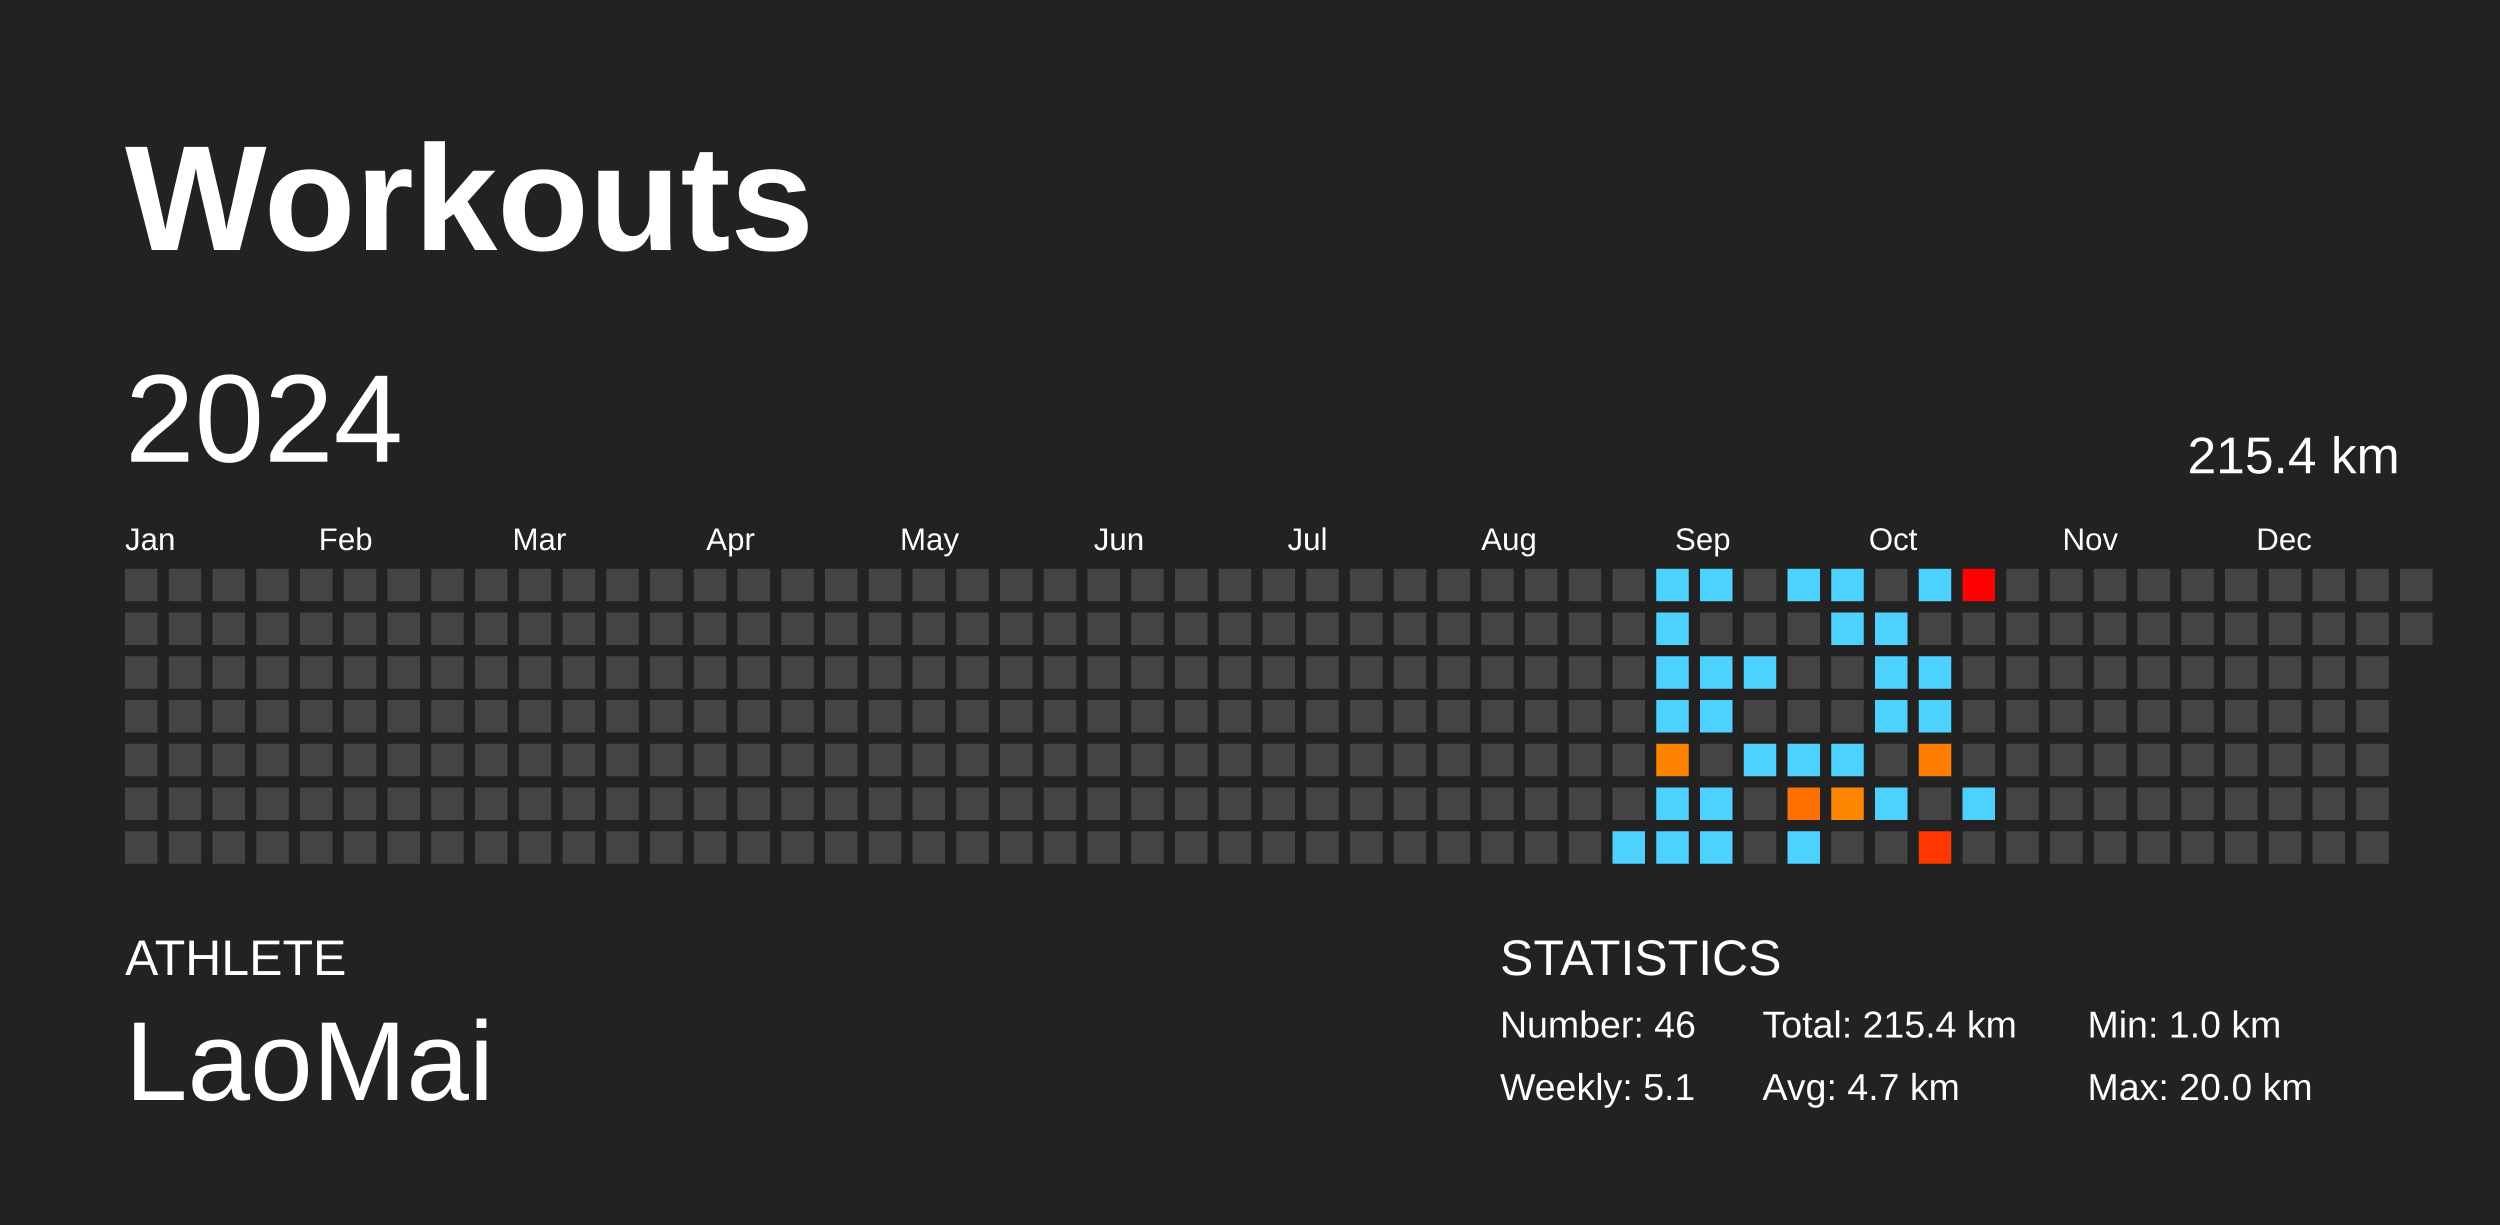
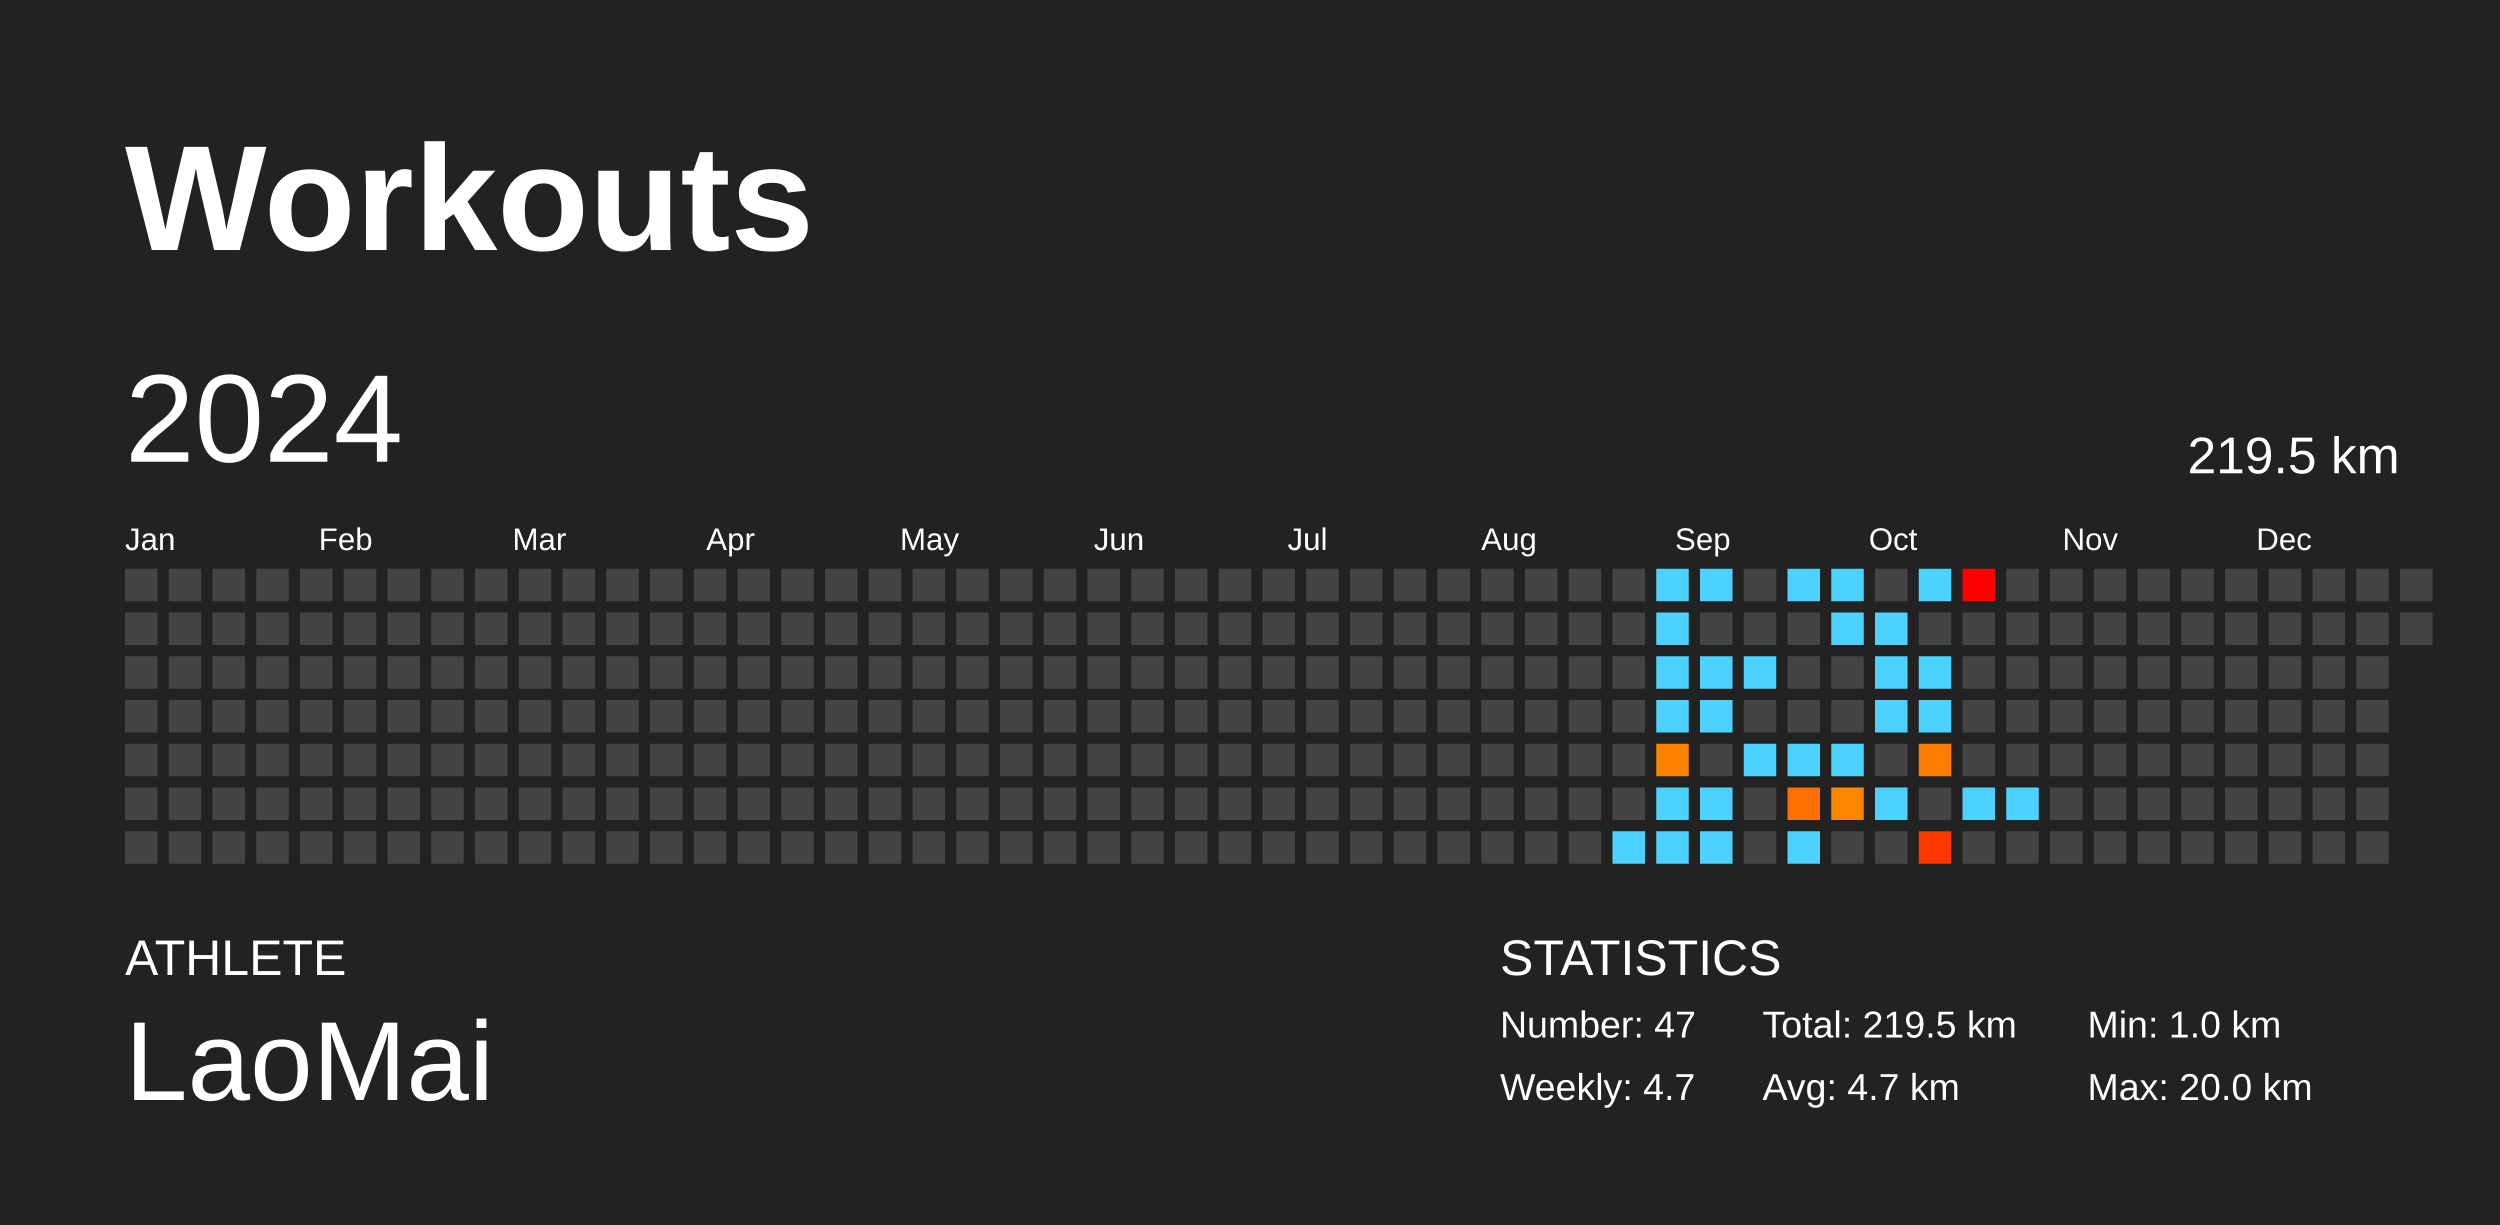
<svg xmlns="http://www.w3.org/2000/svg" baseProfile="full" height="98mm" version="1.1" viewBox="0,0,200,98" width="200mm">
  <defs />
  <rect fill="#222222" height="98" width="200" x="0" y="0" />
  <text fill="#FFFFFF" style="font-size:12px; font-family:Arial; font-weight:bold;" x="10" y="20">Workouts</text>
  <text fill="#FFFFFF" style="font-size:4px; font-family:Arial" x="10" y="78">ATHLETE</text>
  <text fill="#FFFFFF" style="font-size:9px; font-family:Arial" x="10" y="88">LaoMai</text>
  <text fill="#FFFFFF" style="font-size:4px; font-family:Arial" x="120" y="78">STATISTICS</text>
-   <text fill="#FFFFFF" style="font-size:3px; font-family:Arial" x="120" y="83">Number: 46</text>
-   <text fill="#FFFFFF" style="font-size:3px; font-family:Arial" x="120" y="88">Weekly: 5.1</text>
-   <text fill="#FFFFFF" style="font-size:3px; font-family:Arial" x="141" y="83">Total: 215.4 km</text>
+   <text fill="#FFFFFF" style="font-size:3px; font-family:Arial" x="120" y="83">Number: 47</text>
+   <text fill="#FFFFFF" style="font-size:3px; font-family:Arial" x="120" y="88">Weekly: 4.7</text>
+   <text fill="#FFFFFF" style="font-size:3px; font-family:Arial" x="141" y="83">Total: 219.5 km</text>
  <text fill="#FFFFFF" style="font-size:3px; font-family:Arial" x="141" y="88">Avg: 4.7 km</text>
  <text fill="#FFFFFF" style="font-size:3px; font-family:Arial" x="167" y="83">Min: 1.0 km</text>
  <text fill="#FFFFFF" style="font-size:3px; font-family:Arial" x="167" y="88">Max: 20.0 km</text>
  <text dominant-baseline="hanging" fill="#FFFFFF" style="font-size:10.0px; font-family:Arial;" x="10" y="30">2024</text>
-   <text dominant-baseline="hanging" fill="#FFFFFF" style="font-size:4.125px; font-family:Arial;" x="175" y="35">215.4 km</text>
+   <text dominant-baseline="hanging" fill="#FFFFFF" style="font-size:4.125px; font-family:Arial;" x="175" y="35">219.5 km</text>
  <text fill="#FFFFFF" style="font-size:2.5px; font-family:Arial" x="10.0" y="44">Jan</text>
  <text fill="#FFFFFF" style="font-size:2.5px; font-family:Arial" x="25.5" y="44">Feb</text>
  <text fill="#FFFFFF" style="font-size:2.5px; font-family:Arial" x="41.0" y="44">Mar</text>
  <text fill="#FFFFFF" style="font-size:2.5px; font-family:Arial" x="56.5" y="44">Apr</text>
  <text fill="#FFFFFF" style="font-size:2.5px; font-family:Arial" x="72.0" y="44">May</text>
  <text fill="#FFFFFF" style="font-size:2.5px; font-family:Arial" x="87.5" y="44">Jun</text>
  <text fill="#FFFFFF" style="font-size:2.5px; font-family:Arial" x="103.0" y="44">Jul</text>
  <text fill="#FFFFFF" style="font-size:2.5px; font-family:Arial" x="118.5" y="44">Aug</text>
  <text fill="#FFFFFF" style="font-size:2.5px; font-family:Arial" x="134.0" y="44">Sep</text>
  <text fill="#FFFFFF" style="font-size:2.5px; font-family:Arial" x="149.5" y="44">Oct</text>
  <text fill="#FFFFFF" style="font-size:2.5px; font-family:Arial" x="165.0" y="44">Nov</text>
  <text fill="#FFFFFF" style="font-size:2.5px; font-family:Arial" x="180.5" y="44">Dec</text>
  <rect fill="#444444" height="2.6" width="2.6" x="10.0" y="45.5" />
  <rect fill="#444444" height="2.6" width="2.6" x="10.0" y="49.0" />
  <rect fill="#444444" height="2.6" width="2.6" x="10.0" y="52.5" />
  <rect fill="#444444" height="2.6" width="2.6" x="10.0" y="56.0" />
  <rect fill="#444444" height="2.6" width="2.6" x="10.0" y="59.5" />
  <rect fill="#444444" height="2.6" width="2.6" x="10.0" y="63.0" />
  <rect fill="#444444" height="2.6" width="2.6" x="10.0" y="66.5" />
  <rect fill="#444444" height="2.6" width="2.6" x="13.5" y="45.5" />
  <rect fill="#444444" height="2.6" width="2.6" x="13.5" y="49.0" />
  <rect fill="#444444" height="2.6" width="2.6" x="13.5" y="52.5" />
  <rect fill="#444444" height="2.6" width="2.6" x="13.5" y="56.0" />
  <rect fill="#444444" height="2.6" width="2.6" x="13.5" y="59.5" />
  <rect fill="#444444" height="2.6" width="2.6" x="13.5" y="63.0" />
  <rect fill="#444444" height="2.6" width="2.6" x="13.5" y="66.5" />
  <rect fill="#444444" height="2.6" width="2.6" x="17.0" y="45.5" />
  <rect fill="#444444" height="2.6" width="2.6" x="17.0" y="49.0" />
  <rect fill="#444444" height="2.6" width="2.6" x="17.0" y="52.5" />
  <rect fill="#444444" height="2.6" width="2.6" x="17.0" y="56.0" />
  <rect fill="#444444" height="2.6" width="2.6" x="17.0" y="59.5" />
  <rect fill="#444444" height="2.6" width="2.6" x="17.0" y="63.0" />
  <rect fill="#444444" height="2.6" width="2.6" x="17.0" y="66.5" />
  <rect fill="#444444" height="2.6" width="2.6" x="20.5" y="45.5" />
  <rect fill="#444444" height="2.6" width="2.6" x="20.5" y="49.0" />
  <rect fill="#444444" height="2.6" width="2.6" x="20.5" y="52.5" />
  <rect fill="#444444" height="2.6" width="2.6" x="20.5" y="56.0" />
  <rect fill="#444444" height="2.6" width="2.6" x="20.5" y="59.5" />
  <rect fill="#444444" height="2.6" width="2.6" x="20.5" y="63.0" />
  <rect fill="#444444" height="2.6" width="2.6" x="20.5" y="66.5" />
  <rect fill="#444444" height="2.6" width="2.6" x="24.0" y="45.5" />
  <rect fill="#444444" height="2.6" width="2.6" x="24.0" y="49.0" />
  <rect fill="#444444" height="2.6" width="2.6" x="24.0" y="52.5" />
  <rect fill="#444444" height="2.6" width="2.6" x="24.0" y="56.0" />
  <rect fill="#444444" height="2.6" width="2.6" x="24.0" y="59.5" />
  <rect fill="#444444" height="2.6" width="2.6" x="24.0" y="63.0" />
  <rect fill="#444444" height="2.6" width="2.6" x="24.0" y="66.5" />
  <rect fill="#444444" height="2.6" width="2.6" x="27.5" y="45.5" />
  <rect fill="#444444" height="2.6" width="2.6" x="27.5" y="49.0" />
  <rect fill="#444444" height="2.6" width="2.6" x="27.5" y="52.5" />
  <rect fill="#444444" height="2.6" width="2.6" x="27.5" y="56.0" />
  <rect fill="#444444" height="2.6" width="2.6" x="27.5" y="59.5" />
  <rect fill="#444444" height="2.6" width="2.6" x="27.5" y="63.0" />
  <rect fill="#444444" height="2.6" width="2.6" x="27.5" y="66.5" />
  <rect fill="#444444" height="2.6" width="2.6" x="31.0" y="45.5" />
  <rect fill="#444444" height="2.6" width="2.6" x="31.0" y="49.0" />
  <rect fill="#444444" height="2.6" width="2.6" x="31.0" y="52.5" />
  <rect fill="#444444" height="2.6" width="2.6" x="31.0" y="56.0" />
  <rect fill="#444444" height="2.6" width="2.6" x="31.0" y="59.5" />
  <rect fill="#444444" height="2.6" width="2.6" x="31.0" y="63.0" />
  <rect fill="#444444" height="2.6" width="2.6" x="31.0" y="66.5" />
  <rect fill="#444444" height="2.6" width="2.6" x="34.5" y="45.5" />
  <rect fill="#444444" height="2.6" width="2.6" x="34.5" y="49.0" />
  <rect fill="#444444" height="2.6" width="2.6" x="34.5" y="52.5" />
  <rect fill="#444444" height="2.6" width="2.6" x="34.5" y="56.0" />
  <rect fill="#444444" height="2.6" width="2.6" x="34.5" y="59.5" />
  <rect fill="#444444" height="2.6" width="2.6" x="34.5" y="63.0" />
  <rect fill="#444444" height="2.6" width="2.6" x="34.5" y="66.5" />
  <rect fill="#444444" height="2.6" width="2.6" x="38.0" y="45.5" />
  <rect fill="#444444" height="2.6" width="2.6" x="38.0" y="49.0" />
  <rect fill="#444444" height="2.6" width="2.6" x="38.0" y="52.5" />
  <rect fill="#444444" height="2.6" width="2.6" x="38.0" y="56.0" />
  <rect fill="#444444" height="2.6" width="2.6" x="38.0" y="59.5" />
  <rect fill="#444444" height="2.6" width="2.6" x="38.0" y="63.0" />
  <rect fill="#444444" height="2.6" width="2.6" x="38.0" y="66.5" />
  <rect fill="#444444" height="2.6" width="2.6" x="41.5" y="45.5" />
  <rect fill="#444444" height="2.6" width="2.6" x="41.5" y="49.0" />
  <rect fill="#444444" height="2.6" width="2.6" x="41.5" y="52.5" />
  <rect fill="#444444" height="2.6" width="2.6" x="41.5" y="56.0" />
  <rect fill="#444444" height="2.6" width="2.6" x="41.5" y="59.5" />
  <rect fill="#444444" height="2.6" width="2.6" x="41.5" y="63.0" />
  <rect fill="#444444" height="2.6" width="2.6" x="41.5" y="66.5" />
  <rect fill="#444444" height="2.6" width="2.6" x="45.0" y="45.5" />
  <rect fill="#444444" height="2.6" width="2.6" x="45.0" y="49.0" />
  <rect fill="#444444" height="2.6" width="2.6" x="45.0" y="52.5" />
  <rect fill="#444444" height="2.6" width="2.6" x="45.0" y="56.0" />
  <rect fill="#444444" height="2.6" width="2.6" x="45.0" y="59.5" />
  <rect fill="#444444" height="2.6" width="2.6" x="45.0" y="63.0" />
  <rect fill="#444444" height="2.6" width="2.6" x="45.0" y="66.5" />
  <rect fill="#444444" height="2.6" width="2.6" x="48.5" y="45.5" />
  <rect fill="#444444" height="2.6" width="2.6" x="48.5" y="49.0" />
  <rect fill="#444444" height="2.6" width="2.6" x="48.5" y="52.5" />
  <rect fill="#444444" height="2.6" width="2.6" x="48.5" y="56.0" />
  <rect fill="#444444" height="2.6" width="2.6" x="48.5" y="59.5" />
  <rect fill="#444444" height="2.6" width="2.6" x="48.5" y="63.0" />
  <rect fill="#444444" height="2.6" width="2.6" x="48.5" y="66.5" />
  <rect fill="#444444" height="2.6" width="2.6" x="52.0" y="45.5" />
  <rect fill="#444444" height="2.6" width="2.6" x="52.0" y="49.0" />
  <rect fill="#444444" height="2.6" width="2.6" x="52.0" y="52.5" />
  <rect fill="#444444" height="2.6" width="2.6" x="52.0" y="56.0" />
  <rect fill="#444444" height="2.6" width="2.6" x="52.0" y="59.5" />
  <rect fill="#444444" height="2.6" width="2.6" x="52.0" y="63.0" />
  <rect fill="#444444" height="2.6" width="2.6" x="52.0" y="66.5" />
  <rect fill="#444444" height="2.6" width="2.6" x="55.5" y="45.5" />
  <rect fill="#444444" height="2.6" width="2.6" x="55.5" y="49.0" />
  <rect fill="#444444" height="2.6" width="2.6" x="55.5" y="52.5" />
  <rect fill="#444444" height="2.6" width="2.6" x="55.5" y="56.0" />
  <rect fill="#444444" height="2.6" width="2.6" x="55.5" y="59.5" />
  <rect fill="#444444" height="2.6" width="2.6" x="55.5" y="63.0" />
  <rect fill="#444444" height="2.6" width="2.6" x="55.5" y="66.5" />
  <rect fill="#444444" height="2.6" width="2.6" x="59.0" y="45.5" />
  <rect fill="#444444" height="2.6" width="2.6" x="59.0" y="49.0" />
  <rect fill="#444444" height="2.6" width="2.6" x="59.0" y="52.5" />
  <rect fill="#444444" height="2.6" width="2.6" x="59.0" y="56.0" />
  <rect fill="#444444" height="2.6" width="2.6" x="59.0" y="59.5" />
  <rect fill="#444444" height="2.6" width="2.6" x="59.0" y="63.0" />
  <rect fill="#444444" height="2.6" width="2.6" x="59.0" y="66.5" />
  <rect fill="#444444" height="2.6" width="2.6" x="62.5" y="45.5" />
  <rect fill="#444444" height="2.6" width="2.6" x="62.5" y="49.0" />
  <rect fill="#444444" height="2.6" width="2.6" x="62.5" y="52.5" />
  <rect fill="#444444" height="2.6" width="2.6" x="62.5" y="56.0" />
  <rect fill="#444444" height="2.6" width="2.6" x="62.5" y="59.5" />
  <rect fill="#444444" height="2.6" width="2.6" x="62.5" y="63.0" />
  <rect fill="#444444" height="2.6" width="2.6" x="62.5" y="66.5" />
  <rect fill="#444444" height="2.6" width="2.6" x="66.0" y="45.5" />
  <rect fill="#444444" height="2.6" width="2.6" x="66.0" y="49.0" />
  <rect fill="#444444" height="2.6" width="2.6" x="66.0" y="52.5" />
  <rect fill="#444444" height="2.6" width="2.6" x="66.0" y="56.0" />
  <rect fill="#444444" height="2.6" width="2.6" x="66.0" y="59.5" />
  <rect fill="#444444" height="2.6" width="2.6" x="66.0" y="63.0" />
  <rect fill="#444444" height="2.6" width="2.6" x="66.0" y="66.5" />
  <rect fill="#444444" height="2.6" width="2.6" x="69.5" y="45.5" />
  <rect fill="#444444" height="2.6" width="2.6" x="69.5" y="49.0" />
  <rect fill="#444444" height="2.6" width="2.6" x="69.5" y="52.5" />
  <rect fill="#444444" height="2.6" width="2.6" x="69.5" y="56.0" />
  <rect fill="#444444" height="2.6" width="2.6" x="69.5" y="59.5" />
  <rect fill="#444444" height="2.6" width="2.6" x="69.5" y="63.0" />
  <rect fill="#444444" height="2.6" width="2.6" x="69.5" y="66.5" />
  <rect fill="#444444" height="2.6" width="2.6" x="73.0" y="45.5" />
  <rect fill="#444444" height="2.6" width="2.6" x="73.0" y="49.0" />
  <rect fill="#444444" height="2.6" width="2.6" x="73.0" y="52.5" />
  <rect fill="#444444" height="2.6" width="2.6" x="73.0" y="56.0" />
  <rect fill="#444444" height="2.6" width="2.6" x="73.0" y="59.5" />
  <rect fill="#444444" height="2.6" width="2.6" x="73.0" y="63.0" />
  <rect fill="#444444" height="2.6" width="2.6" x="73.0" y="66.5" />
  <rect fill="#444444" height="2.6" width="2.6" x="76.5" y="45.5" />
  <rect fill="#444444" height="2.6" width="2.6" x="76.5" y="49.0" />
  <rect fill="#444444" height="2.6" width="2.6" x="76.5" y="52.5" />
  <rect fill="#444444" height="2.6" width="2.6" x="76.5" y="56.0" />
  <rect fill="#444444" height="2.6" width="2.6" x="76.5" y="59.5" />
  <rect fill="#444444" height="2.6" width="2.6" x="76.5" y="63.0" />
  <rect fill="#444444" height="2.6" width="2.6" x="76.5" y="66.5" />
  <rect fill="#444444" height="2.6" width="2.6" x="80.0" y="45.5" />
  <rect fill="#444444" height="2.6" width="2.6" x="80.0" y="49.0" />
  <rect fill="#444444" height="2.6" width="2.6" x="80.0" y="52.5" />
  <rect fill="#444444" height="2.6" width="2.6" x="80.0" y="56.0" />
  <rect fill="#444444" height="2.6" width="2.6" x="80.0" y="59.5" />
  <rect fill="#444444" height="2.6" width="2.6" x="80.0" y="63.0" />
  <rect fill="#444444" height="2.6" width="2.6" x="80.0" y="66.5" />
  <rect fill="#444444" height="2.6" width="2.6" x="83.5" y="45.5" />
  <rect fill="#444444" height="2.6" width="2.6" x="83.5" y="49.0" />
  <rect fill="#444444" height="2.6" width="2.6" x="83.5" y="52.5" />
  <rect fill="#444444" height="2.6" width="2.6" x="83.5" y="56.0" />
  <rect fill="#444444" height="2.6" width="2.6" x="83.5" y="59.5" />
  <rect fill="#444444" height="2.6" width="2.6" x="83.5" y="63.0" />
  <rect fill="#444444" height="2.6" width="2.6" x="83.5" y="66.5" />
  <rect fill="#444444" height="2.6" width="2.6" x="87.0" y="45.5" />
  <rect fill="#444444" height="2.6" width="2.6" x="87.0" y="49.0" />
  <rect fill="#444444" height="2.6" width="2.6" x="87.0" y="52.5" />
  <rect fill="#444444" height="2.6" width="2.6" x="87.0" y="56.0" />
  <rect fill="#444444" height="2.6" width="2.6" x="87.0" y="59.5" />
  <rect fill="#444444" height="2.6" width="2.6" x="87.0" y="63.0" />
  <rect fill="#444444" height="2.6" width="2.6" x="87.0" y="66.5" />
  <rect fill="#444444" height="2.6" width="2.6" x="90.5" y="45.5" />
  <rect fill="#444444" height="2.6" width="2.6" x="90.5" y="49.0" />
  <rect fill="#444444" height="2.6" width="2.6" x="90.5" y="52.5" />
  <rect fill="#444444" height="2.6" width="2.6" x="90.5" y="56.0" />
  <rect fill="#444444" height="2.6" width="2.6" x="90.5" y="59.5" />
  <rect fill="#444444" height="2.6" width="2.6" x="90.5" y="63.0" />
  <rect fill="#444444" height="2.6" width="2.6" x="90.5" y="66.5" />
  <rect fill="#444444" height="2.6" width="2.6" x="94.0" y="45.5" />
  <rect fill="#444444" height="2.6" width="2.6" x="94.0" y="49.0" />
  <rect fill="#444444" height="2.6" width="2.6" x="94.0" y="52.5" />
  <rect fill="#444444" height="2.6" width="2.6" x="94.0" y="56.0" />
  <rect fill="#444444" height="2.6" width="2.6" x="94.0" y="59.5" />
  <rect fill="#444444" height="2.6" width="2.6" x="94.0" y="63.0" />
  <rect fill="#444444" height="2.6" width="2.6" x="94.0" y="66.5" />
  <rect fill="#444444" height="2.6" width="2.6" x="97.5" y="45.5" />
  <rect fill="#444444" height="2.6" width="2.6" x="97.5" y="49.0" />
  <rect fill="#444444" height="2.6" width="2.6" x="97.5" y="52.5" />
  <rect fill="#444444" height="2.6" width="2.6" x="97.5" y="56.0" />
  <rect fill="#444444" height="2.6" width="2.6" x="97.5" y="59.5" />
  <rect fill="#444444" height="2.6" width="2.6" x="97.5" y="63.0" />
  <rect fill="#444444" height="2.6" width="2.6" x="97.5" y="66.5" />
  <rect fill="#444444" height="2.6" width="2.6" x="101.0" y="45.5" />
  <rect fill="#444444" height="2.6" width="2.6" x="101.0" y="49.0" />
  <rect fill="#444444" height="2.6" width="2.6" x="101.0" y="52.5" />
  <rect fill="#444444" height="2.6" width="2.6" x="101.0" y="56.0" />
  <rect fill="#444444" height="2.6" width="2.6" x="101.0" y="59.5" />
  <rect fill="#444444" height="2.6" width="2.6" x="101.0" y="63.0" />
  <rect fill="#444444" height="2.6" width="2.6" x="101.0" y="66.5" />
  <rect fill="#444444" height="2.6" width="2.6" x="104.5" y="45.5" />
  <rect fill="#444444" height="2.6" width="2.6" x="104.5" y="49.0" />
  <rect fill="#444444" height="2.6" width="2.6" x="104.5" y="52.5" />
  <rect fill="#444444" height="2.6" width="2.6" x="104.5" y="56.0" />
  <rect fill="#444444" height="2.6" width="2.6" x="104.5" y="59.5" />
  <rect fill="#444444" height="2.6" width="2.6" x="104.5" y="63.0" />
  <rect fill="#444444" height="2.6" width="2.6" x="104.5" y="66.5" />
  <rect fill="#444444" height="2.6" width="2.6" x="108.0" y="45.5" />
  <rect fill="#444444" height="2.6" width="2.6" x="108.0" y="49.0" />
  <rect fill="#444444" height="2.6" width="2.6" x="108.0" y="52.5" />
  <rect fill="#444444" height="2.6" width="2.6" x="108.0" y="56.0" />
  <rect fill="#444444" height="2.6" width="2.6" x="108.0" y="59.5" />
  <rect fill="#444444" height="2.6" width="2.6" x="108.0" y="63.0" />
  <rect fill="#444444" height="2.6" width="2.6" x="108.0" y="66.5" />
  <rect fill="#444444" height="2.6" width="2.6" x="111.5" y="45.5" />
  <rect fill="#444444" height="2.6" width="2.6" x="111.5" y="49.0" />
  <rect fill="#444444" height="2.6" width="2.6" x="111.5" y="52.5" />
  <rect fill="#444444" height="2.6" width="2.6" x="111.5" y="56.0" />
  <rect fill="#444444" height="2.6" width="2.6" x="111.5" y="59.5" />
  <rect fill="#444444" height="2.6" width="2.6" x="111.5" y="63.0" />
  <rect fill="#444444" height="2.6" width="2.6" x="111.5" y="66.5" />
  <rect fill="#444444" height="2.6" width="2.6" x="115.0" y="45.5" />
  <rect fill="#444444" height="2.6" width="2.6" x="115.0" y="49.0" />
  <rect fill="#444444" height="2.6" width="2.6" x="115.0" y="52.5" />
  <rect fill="#444444" height="2.6" width="2.6" x="115.0" y="56.0" />
  <rect fill="#444444" height="2.6" width="2.6" x="115.0" y="59.5" />
  <rect fill="#444444" height="2.6" width="2.6" x="115.0" y="63.0" />
  <rect fill="#444444" height="2.6" width="2.6" x="115.0" y="66.5" />
  <rect fill="#444444" height="2.6" width="2.6" x="118.5" y="45.5" />
  <rect fill="#444444" height="2.6" width="2.6" x="118.5" y="49.0" />
  <rect fill="#444444" height="2.6" width="2.6" x="118.5" y="52.5" />
  <rect fill="#444444" height="2.6" width="2.6" x="118.5" y="56.0" />
  <rect fill="#444444" height="2.6" width="2.6" x="118.5" y="59.5" />
  <rect fill="#444444" height="2.6" width="2.6" x="118.5" y="63.0" />
  <rect fill="#444444" height="2.6" width="2.6" x="118.5" y="66.5" />
  <rect fill="#444444" height="2.6" width="2.6" x="122.0" y="45.5" />
  <rect fill="#444444" height="2.6" width="2.6" x="122.0" y="49.0" />
  <rect fill="#444444" height="2.6" width="2.6" x="122.0" y="52.5" />
  <rect fill="#444444" height="2.6" width="2.6" x="122.0" y="56.0" />
  <rect fill="#444444" height="2.6" width="2.6" x="122.0" y="59.5" />
  <rect fill="#444444" height="2.6" width="2.6" x="122.0" y="63.0" />
  <rect fill="#444444" height="2.6" width="2.6" x="122.0" y="66.5" />
  <rect fill="#444444" height="2.6" width="2.6" x="125.5" y="45.5" />
  <rect fill="#444444" height="2.6" width="2.6" x="125.5" y="49.0" />
  <rect fill="#444444" height="2.6" width="2.6" x="125.5" y="52.5" />
  <rect fill="#444444" height="2.6" width="2.6" x="125.5" y="56.0" />
  <rect fill="#444444" height="2.6" width="2.6" x="125.5" y="59.5" />
  <rect fill="#444444" height="2.6" width="2.6" x="125.5" y="63.0" />
  <rect fill="#444444" height="2.6" width="2.6" x="125.5" y="66.5" />
  <rect fill="#444444" height="2.6" width="2.6" x="129.0" y="45.5" />
  <rect fill="#444444" height="2.6" width="2.6" x="129.0" y="49.0" />
  <rect fill="#444444" height="2.6" width="2.6" x="129.0" y="52.5" />
  <rect fill="#444444" height="2.6" width="2.6" x="129.0" y="56.0" />
  <rect fill="#444444" height="2.6" width="2.6" x="129.0" y="59.5" />
  <rect fill="#444444" height="2.6" width="2.6" x="129.0" y="63.0" />
  <rect fill="#4dd2ff" height="2.6" width="2.6" x="129.0" y="66.5" />
  <rect fill="#4dd2ff" height="2.6" width="2.6" x="132.5" y="45.5" />
  <rect fill="#4dd2ff" height="2.6" width="2.6" x="132.5" y="49.0" />
  <rect fill="#4dd2ff" height="2.6" width="2.6" x="132.5" y="52.5" />
  <rect fill="#4dd2ff" height="2.6" width="2.6" x="132.5" y="56.0" />
  <rect fill="#ff8100" height="2.6" width="2.6" x="132.5" y="59.5" />
  <rect fill="#4dd2ff" height="2.6" width="2.6" x="132.5" y="63.0" />
  <rect fill="#4dd2ff" height="2.6" width="2.6" x="132.5" y="66.5" />
  <rect fill="#4dd2ff" height="2.6" width="2.6" x="136.0" y="45.5" />
  <rect fill="#444444" height="2.6" width="2.6" x="136.0" y="49.0" />
  <rect fill="#4dd2ff" height="2.6" width="2.6" x="136.0" y="52.5" />
  <rect fill="#4dd2ff" height="2.6" width="2.6" x="136.0" y="56.0" />
  <rect fill="#444444" height="2.6" width="2.6" x="136.0" y="59.5" />
  <rect fill="#4dd2ff" height="2.6" width="2.6" x="136.0" y="63.0" />
  <rect fill="#4dd2ff" height="2.6" width="2.6" x="136.0" y="66.5" />
  <rect fill="#444444" height="2.6" width="2.6" x="139.5" y="45.5" />
  <rect fill="#444444" height="2.6" width="2.6" x="139.5" y="49.0" />
  <rect fill="#4dd2ff" height="2.6" width="2.6" x="139.5" y="52.5" />
  <rect fill="#444444" height="2.6" width="2.6" x="139.5" y="56.0" />
  <rect fill="#4dd2ff" height="2.6" width="2.6" x="139.5" y="59.5" />
  <rect fill="#444444" height="2.6" width="2.6" x="139.5" y="63.0" />
  <rect fill="#444444" height="2.6" width="2.6" x="139.5" y="66.5" />
  <rect fill="#4dd2ff" height="2.6" width="2.6" x="143.0" y="45.5" />
  <rect fill="#444444" height="2.6" width="2.6" x="143.0" y="49.0" />
  <rect fill="#444444" height="2.6" width="2.6" x="143.0" y="52.5" />
  <rect fill="#444444" height="2.6" width="2.6" x="143.0" y="56.0" />
  <rect fill="#4dd2ff" height="2.6" width="2.6" x="143.0" y="59.5" />
  <rect fill="#ff7000" height="2.6" width="2.6" x="143.0" y="63.0" />
  <rect fill="#4dd2ff" height="2.6" width="2.6" x="143.0" y="66.5" />
  <rect fill="#4dd2ff" height="2.6" width="2.6" x="146.5" y="45.5" />
  <rect fill="#4dd2ff" height="2.6" width="2.6" x="146.5" y="49.0" />
  <rect fill="#444444" height="2.6" width="2.6" x="146.5" y="52.5" />
  <rect fill="#444444" height="2.6" width="2.6" x="146.5" y="56.0" />
  <rect fill="#4dd2ff" height="2.6" width="2.6" x="146.5" y="59.5" />
  <rect fill="#ff8600" height="2.6" width="2.6" x="146.5" y="63.0" />
  <rect fill="#444444" height="2.6" width="2.6" x="146.5" y="66.5" />
  <rect fill="#444444" height="2.6" width="2.6" x="150.0" y="45.5" />
  <rect fill="#4dd2ff" height="2.6" width="2.6" x="150.0" y="49.0" />
  <rect fill="#4dd2ff" height="2.6" width="2.6" x="150.0" y="52.5" />
  <rect fill="#4dd2ff" height="2.6" width="2.6" x="150.0" y="56.0" />
  <rect fill="#444444" height="2.6" width="2.6" x="150.0" y="59.5" />
  <rect fill="#4dd2ff" height="2.6" width="2.6" x="150.0" y="63.0" />
  <rect fill="#444444" height="2.6" width="2.6" x="150.0" y="66.5" />
  <rect fill="#4dd2ff" height="2.6" width="2.6" x="153.5" y="45.5" />
  <rect fill="#444444" height="2.6" width="2.6" x="153.5" y="49.0" />
  <rect fill="#4dd2ff" height="2.6" width="2.6" x="153.5" y="52.5" />
  <rect fill="#4dd2ff" height="2.6" width="2.6" x="153.5" y="56.0" />
  <rect fill="#ff7d00" height="2.6" width="2.6" x="153.5" y="59.5" />
  <rect fill="#444444" height="2.6" width="2.6" x="153.5" y="63.0" />
  <rect fill="#ff3700" height="2.6" width="2.6" x="153.5" y="66.5" />
  <rect fill="red" height="2.6" width="2.6" x="157.0" y="45.5" />
  <rect fill="#444444" height="2.6" width="2.6" x="157.0" y="49.0" />
  <rect fill="#444444" height="2.6" width="2.6" x="157.0" y="52.5" />
  <rect fill="#444444" height="2.6" width="2.6" x="157.0" y="56.0" />
  <rect fill="#444444" height="2.6" width="2.6" x="157.0" y="59.5" />
  <rect fill="#4dd2ff" height="2.6" width="2.6" x="157.0" y="63.0" />
  <rect fill="#444444" height="2.6" width="2.6" x="157.0" y="66.5" />
  <rect fill="#444444" height="2.6" width="2.6" x="160.5" y="45.5" />
  <rect fill="#444444" height="2.6" width="2.6" x="160.5" y="49.0" />
  <rect fill="#444444" height="2.6" width="2.6" x="160.5" y="52.5" />
  <rect fill="#444444" height="2.6" width="2.6" x="160.5" y="56.0" />
  <rect fill="#444444" height="2.6" width="2.6" x="160.5" y="59.5" />
-   <rect fill="#444444" height="2.6" width="2.6" x="160.5" y="63.0" />
+   <rect fill="#4dd2ff" height="2.6" width="2.6" x="160.5" y="63.0" />
  <rect fill="#444444" height="2.6" width="2.6" x="160.5" y="66.5" />
  <rect fill="#444444" height="2.6" width="2.6" x="164.0" y="45.5" />
  <rect fill="#444444" height="2.6" width="2.6" x="164.0" y="49.0" />
  <rect fill="#444444" height="2.6" width="2.6" x="164.0" y="52.5" />
  <rect fill="#444444" height="2.6" width="2.6" x="164.0" y="56.0" />
  <rect fill="#444444" height="2.6" width="2.6" x="164.0" y="59.5" />
  <rect fill="#444444" height="2.6" width="2.6" x="164.0" y="63.0" />
  <rect fill="#444444" height="2.6" width="2.6" x="164.0" y="66.5" />
  <rect fill="#444444" height="2.6" width="2.6" x="167.5" y="45.5" />
  <rect fill="#444444" height="2.6" width="2.6" x="167.5" y="49.0" />
  <rect fill="#444444" height="2.6" width="2.6" x="167.5" y="52.5" />
  <rect fill="#444444" height="2.6" width="2.6" x="167.5" y="56.0" />
  <rect fill="#444444" height="2.6" width="2.6" x="167.5" y="59.5" />
  <rect fill="#444444" height="2.6" width="2.6" x="167.5" y="63.0" />
  <rect fill="#444444" height="2.6" width="2.6" x="167.5" y="66.5" />
  <rect fill="#444444" height="2.6" width="2.6" x="171.0" y="45.5" />
  <rect fill="#444444" height="2.6" width="2.6" x="171.0" y="49.0" />
  <rect fill="#444444" height="2.6" width="2.6" x="171.0" y="52.5" />
  <rect fill="#444444" height="2.6" width="2.6" x="171.0" y="56.0" />
  <rect fill="#444444" height="2.6" width="2.6" x="171.0" y="59.5" />
  <rect fill="#444444" height="2.6" width="2.6" x="171.0" y="63.0" />
  <rect fill="#444444" height="2.6" width="2.6" x="171.0" y="66.5" />
  <rect fill="#444444" height="2.6" width="2.6" x="174.5" y="45.5" />
  <rect fill="#444444" height="2.6" width="2.6" x="174.5" y="49.0" />
  <rect fill="#444444" height="2.6" width="2.6" x="174.5" y="52.5" />
  <rect fill="#444444" height="2.6" width="2.6" x="174.5" y="56.0" />
  <rect fill="#444444" height="2.6" width="2.6" x="174.5" y="59.5" />
  <rect fill="#444444" height="2.6" width="2.6" x="174.5" y="63.0" />
  <rect fill="#444444" height="2.6" width="2.6" x="174.5" y="66.5" />
  <rect fill="#444444" height="2.6" width="2.6" x="178.0" y="45.5" />
  <rect fill="#444444" height="2.6" width="2.6" x="178.0" y="49.0" />
  <rect fill="#444444" height="2.6" width="2.6" x="178.0" y="52.5" />
  <rect fill="#444444" height="2.6" width="2.6" x="178.0" y="56.0" />
  <rect fill="#444444" height="2.6" width="2.6" x="178.0" y="59.5" />
  <rect fill="#444444" height="2.6" width="2.6" x="178.0" y="63.0" />
  <rect fill="#444444" height="2.6" width="2.6" x="178.0" y="66.5" />
  <rect fill="#444444" height="2.6" width="2.6" x="181.5" y="45.5" />
  <rect fill="#444444" height="2.6" width="2.6" x="181.5" y="49.0" />
  <rect fill="#444444" height="2.6" width="2.6" x="181.5" y="52.5" />
  <rect fill="#444444" height="2.6" width="2.6" x="181.5" y="56.0" />
  <rect fill="#444444" height="2.6" width="2.6" x="181.5" y="59.5" />
  <rect fill="#444444" height="2.6" width="2.6" x="181.5" y="63.0" />
  <rect fill="#444444" height="2.6" width="2.6" x="181.5" y="66.5" />
  <rect fill="#444444" height="2.6" width="2.6" x="185.0" y="45.5" />
  <rect fill="#444444" height="2.6" width="2.6" x="185.0" y="49.0" />
  <rect fill="#444444" height="2.6" width="2.6" x="185.0" y="52.5" />
  <rect fill="#444444" height="2.6" width="2.6" x="185.0" y="56.0" />
  <rect fill="#444444" height="2.6" width="2.6" x="185.0" y="59.5" />
  <rect fill="#444444" height="2.6" width="2.6" x="185.0" y="63.0" />
  <rect fill="#444444" height="2.6" width="2.6" x="185.0" y="66.5" />
  <rect fill="#444444" height="2.6" width="2.6" x="188.5" y="45.5" />
  <rect fill="#444444" height="2.6" width="2.6" x="188.5" y="49.0" />
  <rect fill="#444444" height="2.6" width="2.6" x="188.5" y="52.5" />
  <rect fill="#444444" height="2.6" width="2.6" x="188.5" y="56.0" />
  <rect fill="#444444" height="2.6" width="2.6" x="188.5" y="59.5" />
  <rect fill="#444444" height="2.6" width="2.6" x="188.5" y="63.0" />
  <rect fill="#444444" height="2.6" width="2.6" x="188.5" y="66.5" />
  <rect fill="#444444" height="2.6" width="2.6" x="192.0" y="45.5" />
  <rect fill="#444444" height="2.6" width="2.6" x="192.0" y="49.0" />
</svg>
